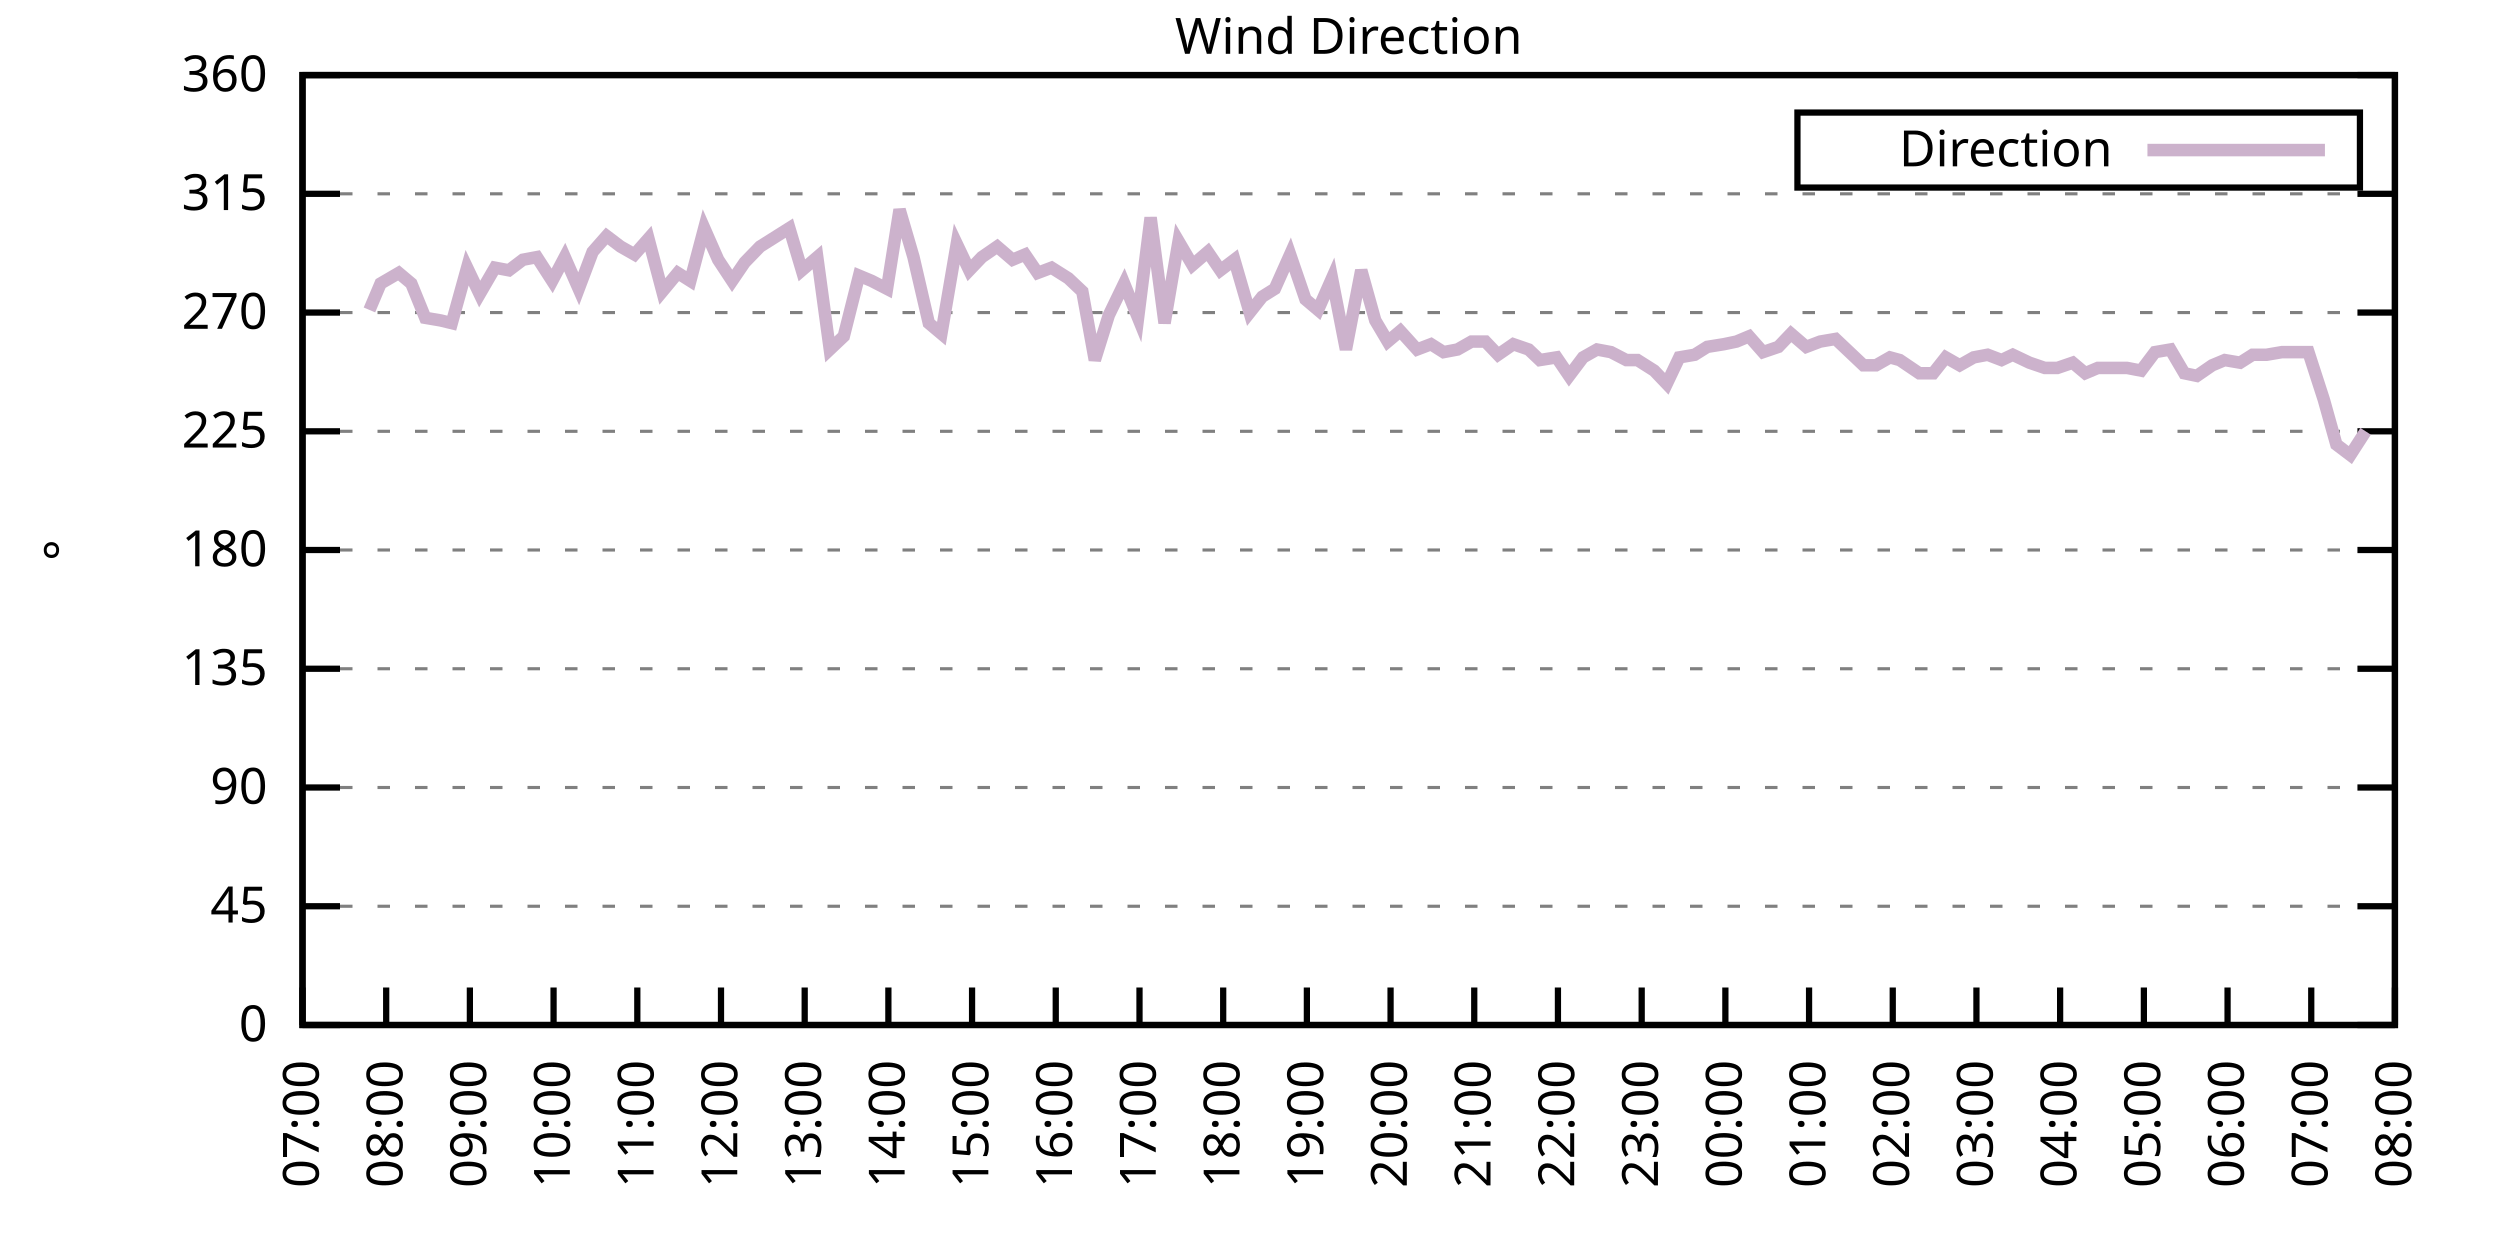
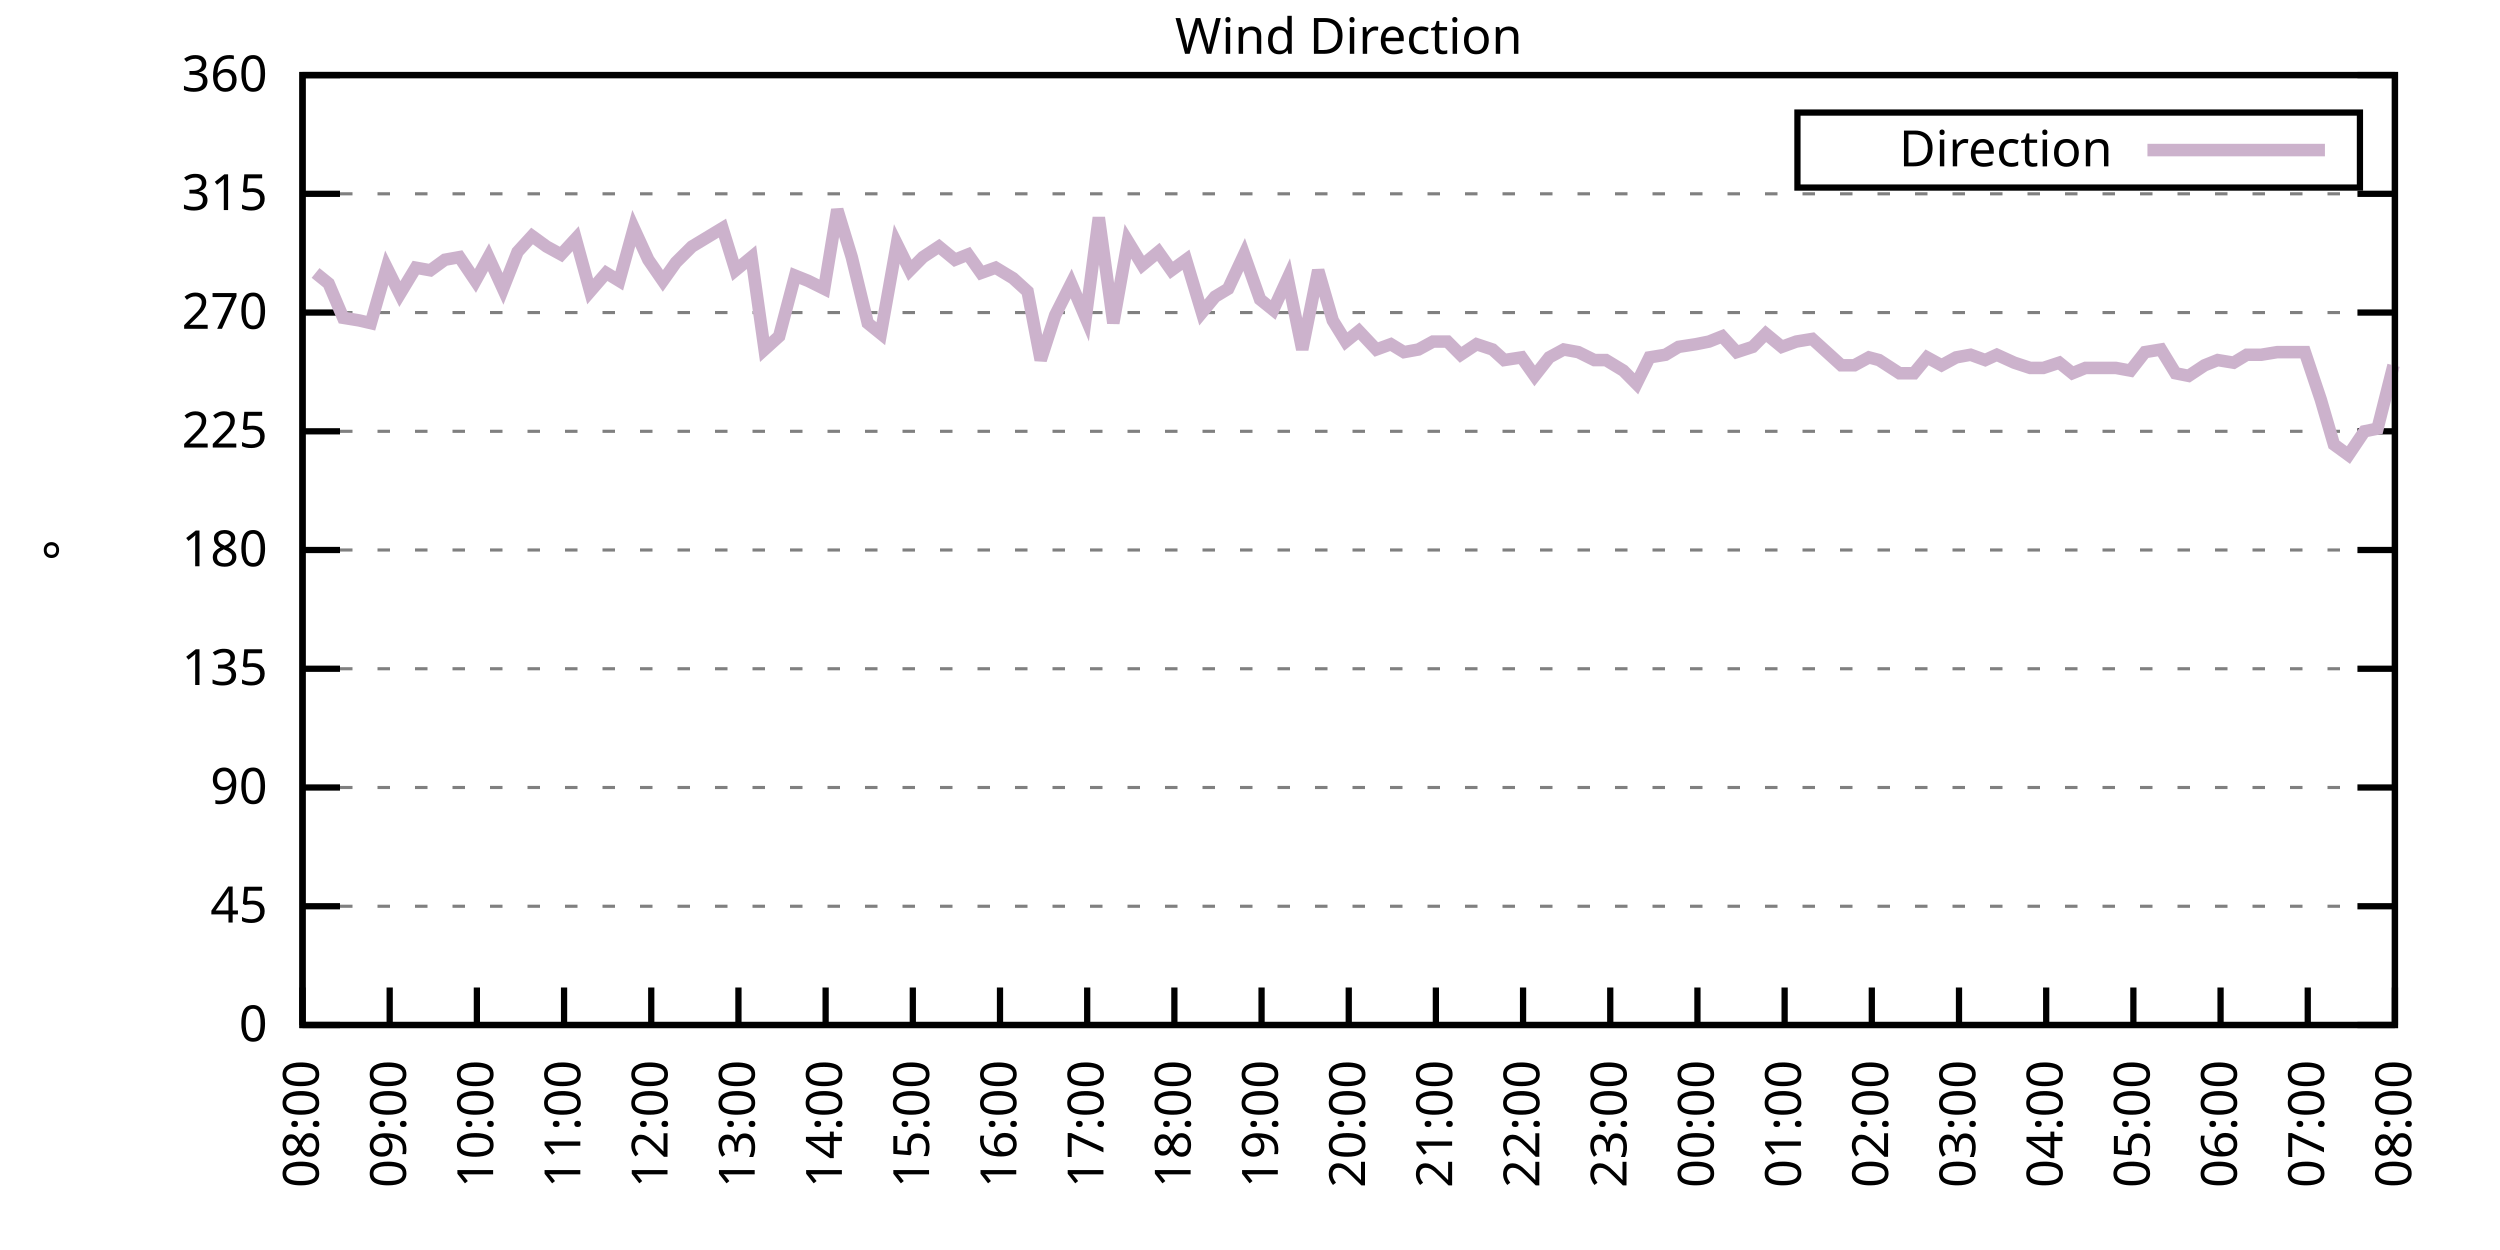
<svg xmlns="http://www.w3.org/2000/svg" xmlns:xlink="http://www.w3.org/1999/xlink" width="400" height="200" viewBox="0 0 400 200">
  <g id="gnuplot_canvas">
    <rect x="0" y="0" width="400" height="200" fill="none" />
    <defs>
      <circle id="gpDot" r="0.5" stroke-width="0.5" stroke="currentColor" />
      <path id="gpPt0" stroke-width="0.333" stroke="currentColor" d="M-1,0 h2 M0,-1 v2" />
      <path id="gpPt1" stroke-width="0.333" stroke="currentColor" d="M-1,-1 L1,1 M1,-1 L-1,1" />
      <path id="gpPt2" stroke-width="0.333" stroke="currentColor" d="M-1,0 L1,0 M0,-1 L0,1 M-1,-1 L1,1 M-1,1 L1,-1" />
      <rect id="gpPt3" stroke-width="0.333" stroke="currentColor" x="-1" y="-1" width="2" height="2" />
      <rect id="gpPt4" stroke-width="0.333" stroke="currentColor" fill="currentColor" x="-1" y="-1" width="2" height="2" />
      <circle id="gpPt5" stroke-width="0.333" stroke="currentColor" cx="0" cy="0" r="1" />
      <use xlink:href="#gpPt5" id="gpPt6" fill="currentColor" stroke="none" />
      <path id="gpPt7" stroke-width="0.333" stroke="currentColor" d="M0,-1.33 L-1.33,0.67 L1.33,0.67 z" />
      <use xlink:href="#gpPt7" id="gpPt8" fill="currentColor" stroke="none" />
      <use xlink:href="#gpPt7" id="gpPt9" stroke="currentColor" transform="rotate(180)" />
      <use xlink:href="#gpPt9" id="gpPt10" fill="currentColor" stroke="none" />
      <use xlink:href="#gpPt3" id="gpPt11" stroke="currentColor" transform="rotate(45)" />
      <use xlink:href="#gpPt11" id="gpPt12" fill="currentColor" stroke="none" />
      <path id="gpPt13" stroke-width="0.333" stroke="currentColor" d="M0,1.330 L1.265,0.411 L0.782,-1.067 L-0.782,-1.076 L-1.265,0.411 z" />
      <use xlink:href="#gpPt13" id="gpPt14" fill="currentColor" stroke="none" />
      <filter id="textbox" filterUnits="objectBoundingBox" x="0" y="0" height="1" width="1">
        <feFlood flood-color="white" flood-opacity="1" result="bgnd" />
        <feComposite in="SourceGraphic" in2="bgnd" operator="atop" />
      </filter>
      <filter id="greybox" filterUnits="objectBoundingBox" x="0" y="0" height="1" width="1">
        <feFlood flood-color="lightgrey" flood-opacity="1" result="grey" />
        <feComposite in="SourceGraphic" in2="grey" operator="atop" />
      </filter>
    </defs>
    <g fill="none" color="white" stroke="currentColor" stroke-width="1.00" stroke-linecap="butt" stroke-linejoin="miter">
</g>
    <g fill="none" color="black" stroke="currentColor" stroke-width="1.00" stroke-linecap="butt" stroke-linejoin="miter">
      <g stroke="none" shape-rendering="crispEdges">
        <polygon fill="rgb(255, 255, 255)" points="48.40,164.00 383.18,164.00 383.18,12.02 48.40,12.02 " />
      </g>
    </g>
    <g fill="none" color="black" stroke="currentColor" stroke-width="1.00" stroke-linecap="butt" stroke-linejoin="miter">
</g>
    <g fill="none" color="black" stroke="black" stroke-width="0.50" stroke-linecap="butt" stroke-linejoin="miter">
</g>
    <g fill="none" color="gray" stroke="currentColor" stroke-width="0.50" stroke-linecap="butt" stroke-linejoin="miter">
      <path stroke="gray" stroke-dasharray="2,4" class="gridline" d="M48.40,164.00 L383.19,164.00  " />
    </g>
    <g fill="none" color="gray" stroke="gray" stroke-width="1.00" stroke-linecap="butt" stroke-linejoin="miter">
</g>
    <g fill="none" color="black" stroke="currentColor" stroke-width="1.00" stroke-linecap="butt" stroke-linejoin="miter">
      <path stroke="black" d="M48.40,164.00 L54.40,164.00 M383.19,164.00 L377.19,164.00  " />
      <g transform="translate(42.80,166.60)" stroke="none" fill="black" font-family="Sans" font-size="8.00" text-anchor="end">
        <text>
          <tspan font-family="Sans"> 0</tspan>
        </text>
      </g>
    </g>
    <g fill="none" color="black" stroke="currentColor" stroke-width="1.00" stroke-linecap="butt" stroke-linejoin="miter">
</g>
    <g fill="none" color="black" stroke="black" stroke-width="0.50" stroke-linecap="butt" stroke-linejoin="miter">
</g>
    <g fill="none" color="gray" stroke="currentColor" stroke-width="0.50" stroke-linecap="butt" stroke-linejoin="miter">
      <path stroke="gray" stroke-dasharray="2,4" class="gridline" d="M48.40,145.00 L383.19,145.00  " />
    </g>
    <g fill="none" color="gray" stroke="gray" stroke-width="1.00" stroke-linecap="butt" stroke-linejoin="miter">
</g>
    <g fill="none" color="black" stroke="currentColor" stroke-width="1.00" stroke-linecap="butt" stroke-linejoin="miter">
      <path stroke="black" d="M48.40,145.00 L54.40,145.00 M383.19,145.00 L377.19,145.00  " />
      <g transform="translate(42.80,147.60)" stroke="none" fill="black" font-family="Sans" font-size="8.00" text-anchor="end">
        <text>
          <tspan font-family="Sans"> 45</tspan>
        </text>
      </g>
    </g>
    <g fill="none" color="black" stroke="currentColor" stroke-width="1.00" stroke-linecap="butt" stroke-linejoin="miter">
</g>
    <g fill="none" color="black" stroke="black" stroke-width="0.50" stroke-linecap="butt" stroke-linejoin="miter">
</g>
    <g fill="none" color="gray" stroke="currentColor" stroke-width="0.50" stroke-linecap="butt" stroke-linejoin="miter">
      <path stroke="gray" stroke-dasharray="2,4" class="gridline" d="M48.40,126.00 L383.19,126.00  " />
    </g>
    <g fill="none" color="gray" stroke="gray" stroke-width="1.00" stroke-linecap="butt" stroke-linejoin="miter">
</g>
    <g fill="none" color="black" stroke="currentColor" stroke-width="1.00" stroke-linecap="butt" stroke-linejoin="miter">
      <path stroke="black" d="M48.40,126.00 L54.40,126.00 M383.19,126.00 L377.19,126.00  " />
      <g transform="translate(42.80,128.60)" stroke="none" fill="black" font-family="Sans" font-size="8.00" text-anchor="end">
        <text>
          <tspan font-family="Sans"> 90</tspan>
        </text>
      </g>
    </g>
    <g fill="none" color="black" stroke="currentColor" stroke-width="1.00" stroke-linecap="butt" stroke-linejoin="miter">
</g>
    <g fill="none" color="black" stroke="black" stroke-width="0.50" stroke-linecap="butt" stroke-linejoin="miter">
</g>
    <g fill="none" color="gray" stroke="currentColor" stroke-width="0.50" stroke-linecap="butt" stroke-linejoin="miter">
      <path stroke="gray" stroke-dasharray="2,4" class="gridline" d="M48.40,107.00 L383.19,107.00  " />
    </g>
    <g fill="none" color="gray" stroke="gray" stroke-width="1.00" stroke-linecap="butt" stroke-linejoin="miter">
</g>
    <g fill="none" color="black" stroke="currentColor" stroke-width="1.00" stroke-linecap="butt" stroke-linejoin="miter">
      <path stroke="black" d="M48.40,107.00 L54.40,107.00 M383.19,107.00 L377.19,107.00  " />
      <g transform="translate(42.80,109.60)" stroke="none" fill="black" font-family="Sans" font-size="8.00" text-anchor="end">
        <text>
          <tspan font-family="Sans"> 135</tspan>
        </text>
      </g>
    </g>
    <g fill="none" color="black" stroke="currentColor" stroke-width="1.00" stroke-linecap="butt" stroke-linejoin="miter">
</g>
    <g fill="none" color="black" stroke="black" stroke-width="0.50" stroke-linecap="butt" stroke-linejoin="miter">
</g>
    <g fill="none" color="gray" stroke="currentColor" stroke-width="0.50" stroke-linecap="butt" stroke-linejoin="miter">
      <path stroke="gray" stroke-dasharray="2,4" class="gridline" d="M48.40,88.00 L383.19,88.00  " />
    </g>
    <g fill="none" color="gray" stroke="gray" stroke-width="1.00" stroke-linecap="butt" stroke-linejoin="miter">
</g>
    <g fill="none" color="black" stroke="currentColor" stroke-width="1.00" stroke-linecap="butt" stroke-linejoin="miter">
      <path stroke="black" d="M48.40,88.00 L54.40,88.00 M383.19,88.00 L377.19,88.00  " />
      <g transform="translate(42.80,90.60)" stroke="none" fill="black" font-family="Sans" font-size="8.00" text-anchor="end">
        <text>
          <tspan font-family="Sans"> 180</tspan>
        </text>
      </g>
    </g>
    <g fill="none" color="black" stroke="currentColor" stroke-width="1.00" stroke-linecap="butt" stroke-linejoin="miter">
</g>
    <g fill="none" color="black" stroke="black" stroke-width="0.50" stroke-linecap="butt" stroke-linejoin="miter">
</g>
    <g fill="none" color="gray" stroke="currentColor" stroke-width="0.50" stroke-linecap="butt" stroke-linejoin="miter">
      <path stroke="gray" stroke-dasharray="2,4" class="gridline" d="M48.40,69.01 L383.19,69.01  " />
    </g>
    <g fill="none" color="gray" stroke="gray" stroke-width="1.00" stroke-linecap="butt" stroke-linejoin="miter">
</g>
    <g fill="none" color="black" stroke="currentColor" stroke-width="1.00" stroke-linecap="butt" stroke-linejoin="miter">
      <path stroke="black" d="M48.40,69.01 L54.40,69.01 M383.19,69.01 L377.19,69.01  " />
      <g transform="translate(42.80,71.61)" stroke="none" fill="black" font-family="Sans" font-size="8.00" text-anchor="end">
        <text>
          <tspan font-family="Sans"> 225</tspan>
        </text>
      </g>
    </g>
    <g fill="none" color="black" stroke="currentColor" stroke-width="1.00" stroke-linecap="butt" stroke-linejoin="miter">
</g>
    <g fill="none" color="black" stroke="black" stroke-width="0.50" stroke-linecap="butt" stroke-linejoin="miter">
</g>
    <g fill="none" color="gray" stroke="currentColor" stroke-width="0.50" stroke-linecap="butt" stroke-linejoin="miter">
      <path stroke="gray" stroke-dasharray="2,4" class="gridline" d="M48.40,50.01 L383.19,50.01  " />
    </g>
    <g fill="none" color="gray" stroke="gray" stroke-width="1.00" stroke-linecap="butt" stroke-linejoin="miter">
</g>
    <g fill="none" color="black" stroke="currentColor" stroke-width="1.00" stroke-linecap="butt" stroke-linejoin="miter">
      <path stroke="black" d="M48.40,50.01 L54.40,50.01 M383.19,50.01 L377.19,50.01  " />
      <g transform="translate(42.80,52.61)" stroke="none" fill="black" font-family="Sans" font-size="8.00" text-anchor="end">
        <text>
          <tspan font-family="Sans"> 270</tspan>
        </text>
      </g>
    </g>
    <g fill="none" color="black" stroke="currentColor" stroke-width="1.00" stroke-linecap="butt" stroke-linejoin="miter">
</g>
    <g fill="none" color="black" stroke="black" stroke-width="0.50" stroke-linecap="butt" stroke-linejoin="miter">
</g>
    <g fill="none" color="gray" stroke="currentColor" stroke-width="0.50" stroke-linecap="butt" stroke-linejoin="miter">
      <path stroke="gray" stroke-dasharray="2,4" class="gridline" d="M48.40,31.01 L383.19,31.01  " />
    </g>
    <g fill="none" color="gray" stroke="gray" stroke-width="1.00" stroke-linecap="butt" stroke-linejoin="miter">
</g>
    <g fill="none" color="black" stroke="currentColor" stroke-width="1.00" stroke-linecap="butt" stroke-linejoin="miter">
      <path stroke="black" d="M48.40,31.01 L54.40,31.01 M383.19,31.01 L377.19,31.01  " />
      <g transform="translate(42.80,33.61)" stroke="none" fill="black" font-family="Sans" font-size="8.00" text-anchor="end">
        <text>
          <tspan font-family="Sans"> 315</tspan>
        </text>
      </g>
    </g>
    <g fill="none" color="black" stroke="currentColor" stroke-width="1.00" stroke-linecap="butt" stroke-linejoin="miter">
</g>
    <g fill="none" color="black" stroke="black" stroke-width="0.50" stroke-linecap="butt" stroke-linejoin="miter">
</g>
    <g fill="none" color="gray" stroke="currentColor" stroke-width="0.50" stroke-linecap="butt" stroke-linejoin="miter">
      <path stroke="gray" stroke-dasharray="2,4" class="gridline" d="M48.40,12.01 L383.19,12.01  " />
    </g>
    <g fill="none" color="gray" stroke="gray" stroke-width="1.00" stroke-linecap="butt" stroke-linejoin="miter">
</g>
    <g fill="none" color="black" stroke="currentColor" stroke-width="1.00" stroke-linecap="butt" stroke-linejoin="miter">
      <path stroke="black" d="M48.40,12.01 L54.40,12.01 M383.19,12.01 L377.19,12.01  " />
      <g transform="translate(42.80,14.61)" stroke="none" fill="black" font-family="Sans" font-size="8.00" text-anchor="end">
        <text>
          <tspan font-family="Sans"> 360</tspan>
        </text>
      </g>
    </g>
    <g fill="none" color="black" stroke="currentColor" stroke-width="1.00" stroke-linecap="butt" stroke-linejoin="miter">
      <path stroke="black" d="M48.40,164.00 L48.40,158.00  " />
      <g transform="translate(51.00,169.60) rotate(270.00)" stroke="none" fill="black" font-family="Sans" font-size="8.00" text-anchor="end">
        <text>
-           <tspan font-family="Sans">07:00</tspan>
-         </text>
-       </g>
-     </g>
-     <g fill="none" color="black" stroke="currentColor" stroke-width="1.00" stroke-linecap="butt" stroke-linejoin="miter">
-       <path stroke="black" d="M61.79,164.00 L61.79,158.00  " />
-       <g transform="translate(64.39,169.60) rotate(270.00)" stroke="none" fill="black" font-family="Sans" font-size="8.00" text-anchor="end">
-         <text>
          <tspan font-family="Sans">08:00</tspan>
        </text>
      </g>
    </g>
    <g fill="none" color="black" stroke="currentColor" stroke-width="1.00" stroke-linecap="butt" stroke-linejoin="miter">
-       <path stroke="black" d="M75.18,164.00 L75.18,158.00  " />
-       <g transform="translate(77.78,169.60) rotate(270.00)" stroke="none" fill="black" font-family="Sans" font-size="8.00" text-anchor="end">
+       <path stroke="black" d="M62.35,164.00 L62.35,158.00  " />
+       <g transform="translate(64.95,169.60) rotate(270.00)" stroke="none" fill="black" font-family="Sans" font-size="8.00" text-anchor="end">
        <text>
          <tspan font-family="Sans">09:00</tspan>
        </text>
      </g>
    </g>
    <g fill="none" color="black" stroke="currentColor" stroke-width="1.00" stroke-linecap="butt" stroke-linejoin="miter">
-       <path stroke="black" d="M88.57,164.00 L88.57,158.00  " />
-       <g transform="translate(91.17,169.60) rotate(270.00)" stroke="none" fill="black" font-family="Sans" font-size="8.00" text-anchor="end">
+       <path stroke="black" d="M76.30,164.00 L76.30,158.00  " />
+       <g transform="translate(78.90,169.60) rotate(270.00)" stroke="none" fill="black" font-family="Sans" font-size="8.00" text-anchor="end">
        <text>
          <tspan font-family="Sans">10:00</tspan>
        </text>
      </g>
    </g>
    <g fill="none" color="black" stroke="currentColor" stroke-width="1.00" stroke-linecap="butt" stroke-linejoin="miter">
-       <path stroke="black" d="M101.97,164.00 L101.97,158.00  " />
-       <g transform="translate(104.57,169.60) rotate(270.00)" stroke="none" fill="black" font-family="Sans" font-size="8.00" text-anchor="end">
+       <path stroke="black" d="M90.25,164.00 L90.25,158.00  " />
+       <g transform="translate(92.85,169.60) rotate(270.00)" stroke="none" fill="black" font-family="Sans" font-size="8.00" text-anchor="end">
        <text>
          <tspan font-family="Sans">11:00</tspan>
        </text>
      </g>
    </g>
    <g fill="none" color="black" stroke="currentColor" stroke-width="1.00" stroke-linecap="butt" stroke-linejoin="miter">
-       <path stroke="black" d="M115.36,164.00 L115.36,158.00  " />
-       <g transform="translate(117.96,169.60) rotate(270.00)" stroke="none" fill="black" font-family="Sans" font-size="8.00" text-anchor="end">
+       <path stroke="black" d="M104.20,164.00 L104.20,158.00  " />
+       <g transform="translate(106.80,169.60) rotate(270.00)" stroke="none" fill="black" font-family="Sans" font-size="8.00" text-anchor="end">
        <text>
          <tspan font-family="Sans">12:00</tspan>
        </text>
      </g>
    </g>
    <g fill="none" color="black" stroke="currentColor" stroke-width="1.00" stroke-linecap="butt" stroke-linejoin="miter">
-       <path stroke="black" d="M128.75,164.00 L128.75,158.00  " />
-       <g transform="translate(131.35,169.60) rotate(270.00)" stroke="none" fill="black" font-family="Sans" font-size="8.00" text-anchor="end">
+       <path stroke="black" d="M118.15,164.00 L118.15,158.00  " />
+       <g transform="translate(120.75,169.60) rotate(270.00)" stroke="none" fill="black" font-family="Sans" font-size="8.00" text-anchor="end">
        <text>
          <tspan font-family="Sans">13:00</tspan>
        </text>
      </g>
    </g>
    <g fill="none" color="black" stroke="currentColor" stroke-width="1.00" stroke-linecap="butt" stroke-linejoin="miter">
-       <path stroke="black" d="M142.14,164.00 L142.14,158.00  " />
-       <g transform="translate(144.74,169.60) rotate(270.00)" stroke="none" fill="black" font-family="Sans" font-size="8.00" text-anchor="end">
+       <path stroke="black" d="M132.10,164.00 L132.10,158.00  " />
+       <g transform="translate(134.70,169.60) rotate(270.00)" stroke="none" fill="black" font-family="Sans" font-size="8.00" text-anchor="end">
        <text>
          <tspan font-family="Sans">14:00</tspan>
        </text>
      </g>
    </g>
    <g fill="none" color="black" stroke="currentColor" stroke-width="1.00" stroke-linecap="butt" stroke-linejoin="miter">
-       <path stroke="black" d="M155.53,164.00 L155.53,158.00  " />
-       <g transform="translate(158.13,169.60) rotate(270.00)" stroke="none" fill="black" font-family="Sans" font-size="8.00" text-anchor="end">
+       <path stroke="black" d="M146.05,164.00 L146.05,158.00  " />
+       <g transform="translate(148.65,169.60) rotate(270.00)" stroke="none" fill="black" font-family="Sans" font-size="8.00" text-anchor="end">
        <text>
          <tspan font-family="Sans">15:00</tspan>
        </text>
      </g>
    </g>
    <g fill="none" color="black" stroke="currentColor" stroke-width="1.00" stroke-linecap="butt" stroke-linejoin="miter">
-       <path stroke="black" d="M168.92,164.00 L168.92,158.00  " />
-       <g transform="translate(171.52,169.60) rotate(270.00)" stroke="none" fill="black" font-family="Sans" font-size="8.00" text-anchor="end">
+       <path stroke="black" d="M160.00,164.00 L160.00,158.00  " />
+       <g transform="translate(162.60,169.60) rotate(270.00)" stroke="none" fill="black" font-family="Sans" font-size="8.00" text-anchor="end">
        <text>
          <tspan font-family="Sans">16:00</tspan>
        </text>
      </g>
    </g>
    <g fill="none" color="black" stroke="currentColor" stroke-width="1.00" stroke-linecap="butt" stroke-linejoin="miter">
-       <path stroke="black" d="M182.32,164.00 L182.32,158.00  " />
-       <g transform="translate(184.92,169.60) rotate(270.00)" stroke="none" fill="black" font-family="Sans" font-size="8.00" text-anchor="end">
+       <path stroke="black" d="M173.95,164.00 L173.95,158.00  " />
+       <g transform="translate(176.55,169.60) rotate(270.00)" stroke="none" fill="black" font-family="Sans" font-size="8.00" text-anchor="end">
        <text>
          <tspan font-family="Sans">17:00</tspan>
        </text>
      </g>
    </g>
    <g fill="none" color="black" stroke="currentColor" stroke-width="1.00" stroke-linecap="butt" stroke-linejoin="miter">
-       <path stroke="black" d="M195.71,164.00 L195.71,158.00  " />
-       <g transform="translate(198.31,169.60) rotate(270.00)" stroke="none" fill="black" font-family="Sans" font-size="8.00" text-anchor="end">
+       <path stroke="black" d="M187.90,164.00 L187.90,158.00  " />
+       <g transform="translate(190.50,169.60) rotate(270.00)" stroke="none" fill="black" font-family="Sans" font-size="8.00" text-anchor="end">
        <text>
          <tspan font-family="Sans">18:00</tspan>
        </text>
      </g>
    </g>
    <g fill="none" color="black" stroke="currentColor" stroke-width="1.00" stroke-linecap="butt" stroke-linejoin="miter">
-       <path stroke="black" d="M209.10,164.00 L209.10,158.00  " />
-       <g transform="translate(211.70,169.60) rotate(270.00)" stroke="none" fill="black" font-family="Sans" font-size="8.00" text-anchor="end">
+       <path stroke="black" d="M201.85,164.00 L201.85,158.00  " />
+       <g transform="translate(204.45,169.60) rotate(270.00)" stroke="none" fill="black" font-family="Sans" font-size="8.00" text-anchor="end">
        <text>
          <tspan font-family="Sans">19:00</tspan>
        </text>
      </g>
    </g>
    <g fill="none" color="black" stroke="currentColor" stroke-width="1.00" stroke-linecap="butt" stroke-linejoin="miter">
-       <path stroke="black" d="M222.49,164.00 L222.49,158.00  " />
-       <g transform="translate(225.09,169.60) rotate(270.00)" stroke="none" fill="black" font-family="Sans" font-size="8.00" text-anchor="end">
+       <path stroke="black" d="M215.80,164.00 L215.80,158.00  " />
+       <g transform="translate(218.40,169.60) rotate(270.00)" stroke="none" fill="black" font-family="Sans" font-size="8.00" text-anchor="end">
        <text>
          <tspan font-family="Sans">20:00</tspan>
        </text>
      </g>
    </g>
    <g fill="none" color="black" stroke="currentColor" stroke-width="1.00" stroke-linecap="butt" stroke-linejoin="miter">
-       <path stroke="black" d="M235.88,164.00 L235.88,158.00  " />
-       <g transform="translate(238.48,169.60) rotate(270.00)" stroke="none" fill="black" font-family="Sans" font-size="8.00" text-anchor="end">
+       <path stroke="black" d="M229.74,164.00 L229.74,158.00  " />
+       <g transform="translate(232.34,169.60) rotate(270.00)" stroke="none" fill="black" font-family="Sans" font-size="8.00" text-anchor="end">
        <text>
          <tspan font-family="Sans">21:00</tspan>
        </text>
      </g>
    </g>
    <g fill="none" color="black" stroke="currentColor" stroke-width="1.00" stroke-linecap="butt" stroke-linejoin="miter">
-       <path stroke="black" d="M249.27,164.00 L249.27,158.00  " />
-       <g transform="translate(251.87,169.60) rotate(270.00)" stroke="none" fill="black" font-family="Sans" font-size="8.00" text-anchor="end">
+       <path stroke="black" d="M243.69,164.00 L243.69,158.00  " />
+       <g transform="translate(246.29,169.60) rotate(270.00)" stroke="none" fill="black" font-family="Sans" font-size="8.00" text-anchor="end">
        <text>
          <tspan font-family="Sans">22:00</tspan>
        </text>
      </g>
    </g>
    <g fill="none" color="black" stroke="currentColor" stroke-width="1.00" stroke-linecap="butt" stroke-linejoin="miter">
-       <path stroke="black" d="M262.67,164.00 L262.67,158.00  " />
-       <g transform="translate(265.27,169.60) rotate(270.00)" stroke="none" fill="black" font-family="Sans" font-size="8.00" text-anchor="end">
+       <path stroke="black" d="M257.64,164.00 L257.64,158.00  " />
+       <g transform="translate(260.24,169.60) rotate(270.00)" stroke="none" fill="black" font-family="Sans" font-size="8.00" text-anchor="end">
        <text>
          <tspan font-family="Sans">23:00</tspan>
        </text>
      </g>
    </g>
    <g fill="none" color="black" stroke="currentColor" stroke-width="1.00" stroke-linecap="butt" stroke-linejoin="miter">
-       <path stroke="black" d="M276.06,164.00 L276.06,158.00  " />
-       <g transform="translate(278.66,169.60) rotate(270.00)" stroke="none" fill="black" font-family="Sans" font-size="8.00" text-anchor="end">
+       <path stroke="black" d="M271.59,164.00 L271.59,158.00  " />
+       <g transform="translate(274.19,169.60) rotate(270.00)" stroke="none" fill="black" font-family="Sans" font-size="8.00" text-anchor="end">
        <text>
          <tspan font-family="Sans">00:00</tspan>
        </text>
      </g>
    </g>
    <g fill="none" color="black" stroke="currentColor" stroke-width="1.00" stroke-linecap="butt" stroke-linejoin="miter">
-       <path stroke="black" d="M289.45,164.00 L289.45,158.00  " />
-       <g transform="translate(292.05,169.60) rotate(270.00)" stroke="none" fill="black" font-family="Sans" font-size="8.00" text-anchor="end">
+       <path stroke="black" d="M285.54,164.00 L285.54,158.00  " />
+       <g transform="translate(288.14,169.60) rotate(270.00)" stroke="none" fill="black" font-family="Sans" font-size="8.00" text-anchor="end">
        <text>
          <tspan font-family="Sans">01:00</tspan>
        </text>
      </g>
    </g>
    <g fill="none" color="black" stroke="currentColor" stroke-width="1.00" stroke-linecap="butt" stroke-linejoin="miter">
-       <path stroke="black" d="M302.84,164.00 L302.84,158.00  " />
-       <g transform="translate(305.44,169.60) rotate(270.00)" stroke="none" fill="black" font-family="Sans" font-size="8.00" text-anchor="end">
+       <path stroke="black" d="M299.49,164.00 L299.49,158.00  " />
+       <g transform="translate(302.09,169.60) rotate(270.00)" stroke="none" fill="black" font-family="Sans" font-size="8.00" text-anchor="end">
        <text>
          <tspan font-family="Sans">02:00</tspan>
        </text>
      </g>
    </g>
    <g fill="none" color="black" stroke="currentColor" stroke-width="1.00" stroke-linecap="butt" stroke-linejoin="miter">
-       <path stroke="black" d="M316.23,164.00 L316.23,158.00  " />
-       <g transform="translate(318.83,169.60) rotate(270.00)" stroke="none" fill="black" font-family="Sans" font-size="8.00" text-anchor="end">
+       <path stroke="black" d="M313.44,164.00 L313.44,158.00  " />
+       <g transform="translate(316.04,169.60) rotate(270.00)" stroke="none" fill="black" font-family="Sans" font-size="8.00" text-anchor="end">
        <text>
          <tspan font-family="Sans">03:00</tspan>
        </text>
      </g>
    </g>
    <g fill="none" color="black" stroke="currentColor" stroke-width="1.00" stroke-linecap="butt" stroke-linejoin="miter">
-       <path stroke="black" d="M329.62,164.00 L329.62,158.00  " />
-       <g transform="translate(332.22,169.60) rotate(270.00)" stroke="none" fill="black" font-family="Sans" font-size="8.00" text-anchor="end">
+       <path stroke="black" d="M327.39,164.00 L327.39,158.00  " />
+       <g transform="translate(329.99,169.60) rotate(270.00)" stroke="none" fill="black" font-family="Sans" font-size="8.00" text-anchor="end">
        <text>
          <tspan font-family="Sans">04:00</tspan>
        </text>
      </g>
    </g>
    <g fill="none" color="black" stroke="currentColor" stroke-width="1.00" stroke-linecap="butt" stroke-linejoin="miter">
-       <path stroke="black" d="M343.02,164.00 L343.02,158.00  " />
-       <g transform="translate(345.62,169.60) rotate(270.00)" stroke="none" fill="black" font-family="Sans" font-size="8.00" text-anchor="end">
+       <path stroke="black" d="M341.34,164.00 L341.34,158.00  " />
+       <g transform="translate(343.94,169.60) rotate(270.00)" stroke="none" fill="black" font-family="Sans" font-size="8.00" text-anchor="end">
        <text>
          <tspan font-family="Sans">05:00</tspan>
        </text>
      </g>
    </g>
    <g fill="none" color="black" stroke="currentColor" stroke-width="1.00" stroke-linecap="butt" stroke-linejoin="miter">
-       <path stroke="black" d="M356.41,164.00 L356.41,158.00  " />
-       <g transform="translate(359.01,169.60) rotate(270.00)" stroke="none" fill="black" font-family="Sans" font-size="8.00" text-anchor="end">
+       <path stroke="black" d="M355.29,164.00 L355.29,158.00  " />
+       <g transform="translate(357.89,169.60) rotate(270.00)" stroke="none" fill="black" font-family="Sans" font-size="8.00" text-anchor="end">
        <text>
          <tspan font-family="Sans">06:00</tspan>
        </text>
      </g>
    </g>
    <g fill="none" color="black" stroke="currentColor" stroke-width="1.00" stroke-linecap="butt" stroke-linejoin="miter">
-       <path stroke="black" d="M369.80,164.00 L369.80,158.00  " />
-       <g transform="translate(372.40,169.60) rotate(270.00)" stroke="none" fill="black" font-family="Sans" font-size="8.00" text-anchor="end">
+       <path stroke="black" d="M369.24,164.00 L369.24,158.00  " />
+       <g transform="translate(371.84,169.60) rotate(270.00)" stroke="none" fill="black" font-family="Sans" font-size="8.00" text-anchor="end">
        <text>
          <tspan font-family="Sans">07:00</tspan>
        </text>
      </g>
    </g>
    <g fill="none" color="black" stroke="currentColor" stroke-width="1.00" stroke-linecap="butt" stroke-linejoin="miter">
      <path stroke="black" d="M383.19,164.00 L383.19,158.00  " />
      <g transform="translate(385.79,169.60) rotate(270.00)" stroke="none" fill="black" font-family="Sans" font-size="8.00" text-anchor="end">
        <text>
          <tspan font-family="Sans">08:00</tspan>
        </text>
      </g>
    </g>
    <g fill="none" color="black" stroke="currentColor" stroke-width="1.00" stroke-linecap="butt" stroke-linejoin="miter">
</g>
    <g fill="none" color="black" stroke="currentColor" stroke-width="1.00" stroke-linecap="butt" stroke-linejoin="miter">
      <path stroke="black" d="M48.40,12.01 L48.40,164.00 L383.19,164.00 L383.19,12.01 L48.40,12.01 Z  " />
    </g>
    <g fill="none" color="black" stroke="currentColor" stroke-width="1.00" stroke-linecap="butt" stroke-linejoin="miter">
</g>
    <g fill="none" color="black" stroke="currentColor" stroke-width="1.00" stroke-linecap="butt" stroke-linejoin="miter">
      <path stroke="black" d="M287.59,30.01 L287.59,18.01 L377.59,18.01 L377.59,30.01 L287.59,30.01 Z  " />
    </g>
    <g id="Wind_direction_plot_1">
      <g fill="none" color="white" stroke="black" stroke-width="2.00" stroke-linecap="butt" stroke-linejoin="miter">
</g>
      <g fill="none" color="black" stroke="currentColor" stroke-width="2.00" stroke-linecap="butt" stroke-linejoin="miter">
        <g transform="translate(337.99,26.61)" stroke="none" fill="black" font-family="Sans" font-size="8.00" text-anchor="end">
          <text>
            <tspan font-family="Sans">Direction</tspan>
          </text>
        </g>
      </g>
      <g fill="none" color="black" stroke="currentColor" stroke-width="2.00" stroke-linecap="butt" stroke-linejoin="miter">
-         <path stroke="rgb(204, 178, 204)" d="M343.59,24.01 L371.99,24.01 M59.11,49.59 L60.90,45.36 L63.80,43.67 L65.81,45.36 L68.04,50.85 L70.50,51.27   L72.28,51.70 L74.74,42.83 L76.75,47.05 L79.20,42.83 L81.43,43.25 L83.66,41.56 L85.90,41.14 L88.35,44.94   L90.36,41.14 L92.59,46.21 L94.82,40.30 L97.06,37.76 L99.29,39.45 L101.52,40.72 L103.75,38.19 L105.98,46.63   L108.44,43.67 L110.45,44.94 L112.68,36.50 L114.91,41.56 L117.14,44.94 L119.15,41.99 L121.61,39.45 L126.29,36.50   L128.30,43.25 L130.76,41.14 L132.77,55.92 L135.00,53.81 L137.45,44.10 L139.46,44.94 L141.92,46.21 L143.93,33.54   L146.16,41.14 L148.61,51.70 L150.62,53.39 L153.08,39.03 L155.09,43.25 L157.10,41.14 L159.55,39.45 L162.01,41.56   L164.01,40.72 L166.02,43.67 L168.25,42.83 L170.93,44.52 L173.17,46.63 L175.17,57.61 L177.41,50.43 L179.86,45.36   L182.09,50.85 L184.10,34.81 L186.33,51.70 L188.57,38.61 L190.80,42.41 L193.25,40.30 L195.26,43.25 L197.49,41.56   L199.95,50.01 L201.96,47.47 L203.97,46.21 L206.42,40.72 L208.88,47.90 L210.88,49.59 L213.12,44.52 L215.35,55.92   L217.80,43.25 L220.04,51.27 L222.04,54.65 L224.05,52.96 L226.73,55.92 L228.96,55.07 L230.97,56.34 L233.20,55.92   L235.44,54.65 L237.67,54.65 L239.68,56.76 L242.13,55.07 L244.59,55.92 L246.37,57.61 L249.05,57.18 L251.06,60.14   L253.29,57.18 L255.52,55.92 L257.76,56.34 L260.21,57.61 L262.00,57.61 L264.67,59.30 L266.68,61.41 L268.69,57.18   L271.15,56.76 L273.16,55.50 L275.83,55.07 L277.84,54.65 L279.85,53.81 L282.08,56.34 L284.54,55.50 L286.55,53.39   L289.00,55.50 L291.23,54.65 L293.69,54.23 L295.92,56.34 L298.15,58.45 L300.16,58.45 L302.39,57.18 L303.96,57.61   L307.08,59.72 L309.31,59.72 L311.32,57.18 L313.55,58.45 L315.79,57.18 L318.02,56.76 L320.25,57.61 L322.04,56.76   L324.71,58.03 L327.17,58.87 L329.18,58.87 L331.63,58.03 L333.64,59.72 L335.65,58.87 L338.33,58.87 L340.34,58.87   L342.57,59.30 L344.80,56.34 L347.26,55.92 L349.49,59.72 L351.50,60.14 L353.95,58.45 L355.96,57.61 L358.42,58.03   L360.42,56.76 L362.66,56.76 L365.11,56.34 L367.34,56.34 L369.35,56.34 L371.81,63.94 L373.82,71.12 L376.05,72.81   L378.50,69.01  " />
+         <path stroke="rgb(204, 178, 204)" d="M343.59,24.01 L371.99,24.01 M50.49,43.67 L52.58,45.36 L54.91,50.85 L57.47,51.27 L59.33,51.70 L61.88,42.83   L63.98,47.05 L66.53,42.83 L68.86,43.25 L71.18,41.56 L73.51,41.14 L76.07,44.94 L78.16,41.14 L80.48,46.21   L82.81,40.30 L85.13,37.76 L87.46,39.45 L89.78,40.72 L92.11,38.19 L94.43,46.63 L96.99,43.67 L99.08,44.94   L101.41,36.50 L103.73,41.56 L106.06,44.94 L108.15,41.99 L110.71,39.45 L115.59,36.50 L117.68,43.25 L120.24,41.14   L122.33,55.92 L124.66,53.81 L127.22,44.10 L129.31,44.94 L131.87,46.21 L133.96,33.54 L136.28,41.14 L138.84,51.70   L140.93,53.39 L143.49,39.03 L145.58,43.25 L147.67,41.14 L150.23,39.45 L152.79,41.56 L154.88,40.72 L156.97,43.67   L159.30,42.83 L162.09,44.52 L164.41,46.63 L166.51,57.61 L168.83,50.43 L171.39,45.36 L173.71,50.85 L175.81,34.81   L178.13,51.70 L180.46,38.61 L182.78,42.41 L185.34,40.30 L187.43,43.25 L189.76,41.56 L192.31,50.01 L194.41,47.47   L196.50,46.21 L199.06,40.72 L201.61,47.90 L203.71,49.59 L206.03,44.52 L208.36,55.92 L210.91,43.25 L213.24,51.27   L215.33,54.65 L217.42,52.96 L220.21,55.92 L222.54,55.07 L224.63,56.34 L226.95,55.92 L229.28,54.65 L231.60,54.65   L233.70,56.76 L236.25,55.07 L238.81,55.92 L240.67,57.61 L243.46,57.18 L245.55,60.14 L247.88,57.18 L250.20,55.92   L252.53,56.34 L255.09,57.61 L256.95,57.61 L259.74,59.30 L261.83,61.41 L263.92,57.18 L266.48,56.76 L268.57,55.50   L271.36,55.07 L273.45,54.65 L275.55,53.81 L277.87,56.34 L280.43,55.50 L282.52,53.39 L285.08,55.50 L287.40,54.65   L289.96,54.23 L292.29,56.34 L294.61,58.45 L296.70,58.45 L299.03,57.18 L300.65,57.61 L303.91,59.72 L306.23,59.72   L308.33,57.18 L310.65,58.45 L312.98,57.18 L315.30,56.76 L317.63,57.61 L319.49,56.76 L322.28,58.03 L324.83,58.87   L326.93,58.87 L329.48,58.03 L331.58,59.72 L333.67,58.87 L336.46,58.87 L338.55,58.87 L340.88,59.30 L343.20,56.34   L345.76,55.92 L348.08,59.72 L350.18,60.14 L352.73,58.45 L354.83,57.61 L357.38,58.03 L359.48,56.76 L361.80,56.76   L364.36,56.34 L366.68,56.34 L368.78,56.34 L371.33,63.94 L373.43,71.12 L375.75,72.81 L378.31,69.01 L380.40,68.58   L382.96,58.45  " />
      </g>
    </g>
    <g fill="none" color="black" stroke="currentColor" stroke-width="2.00" stroke-linecap="butt" stroke-linejoin="miter">
</g>
    <g fill="none" color="black" stroke="black" stroke-width="1.00" stroke-linecap="butt" stroke-linejoin="miter">
</g>
    <g fill="none" color="black" stroke="currentColor" stroke-width="1.00" stroke-linecap="butt" stroke-linejoin="miter">
      <path stroke="black" d="M48.40,12.01 L48.40,164.00 L383.19,164.00 L383.19,12.01 L48.40,12.01 Z  " />
      <g transform="translate(12.80,88.01) rotate(270.00)" stroke="none" fill="black" font-family="Sans" font-size="8.00" text-anchor="middle">
        <text>
          <tspan font-family="Sans">°</tspan>
        </text>
      </g>
    </g>
    <g fill="none" color="black" stroke="currentColor" stroke-width="1.00" stroke-linecap="butt" stroke-linejoin="miter">
</g>
    <g fill="none" color="black" stroke="currentColor" stroke-width="1.00" stroke-linecap="butt" stroke-linejoin="miter">
      <g transform="translate(215.79,8.61)" stroke="none" fill="black" font-family="Sans" font-size="8.00" text-anchor="middle">
        <text>
          <tspan font-family="Sans">Wind Direction</tspan>
        </text>
      </g>
    </g>
    <g fill="none" color="black" stroke="currentColor" stroke-width="1.00" stroke-linecap="butt" stroke-linejoin="miter">
</g>
  </g>
</svg>
